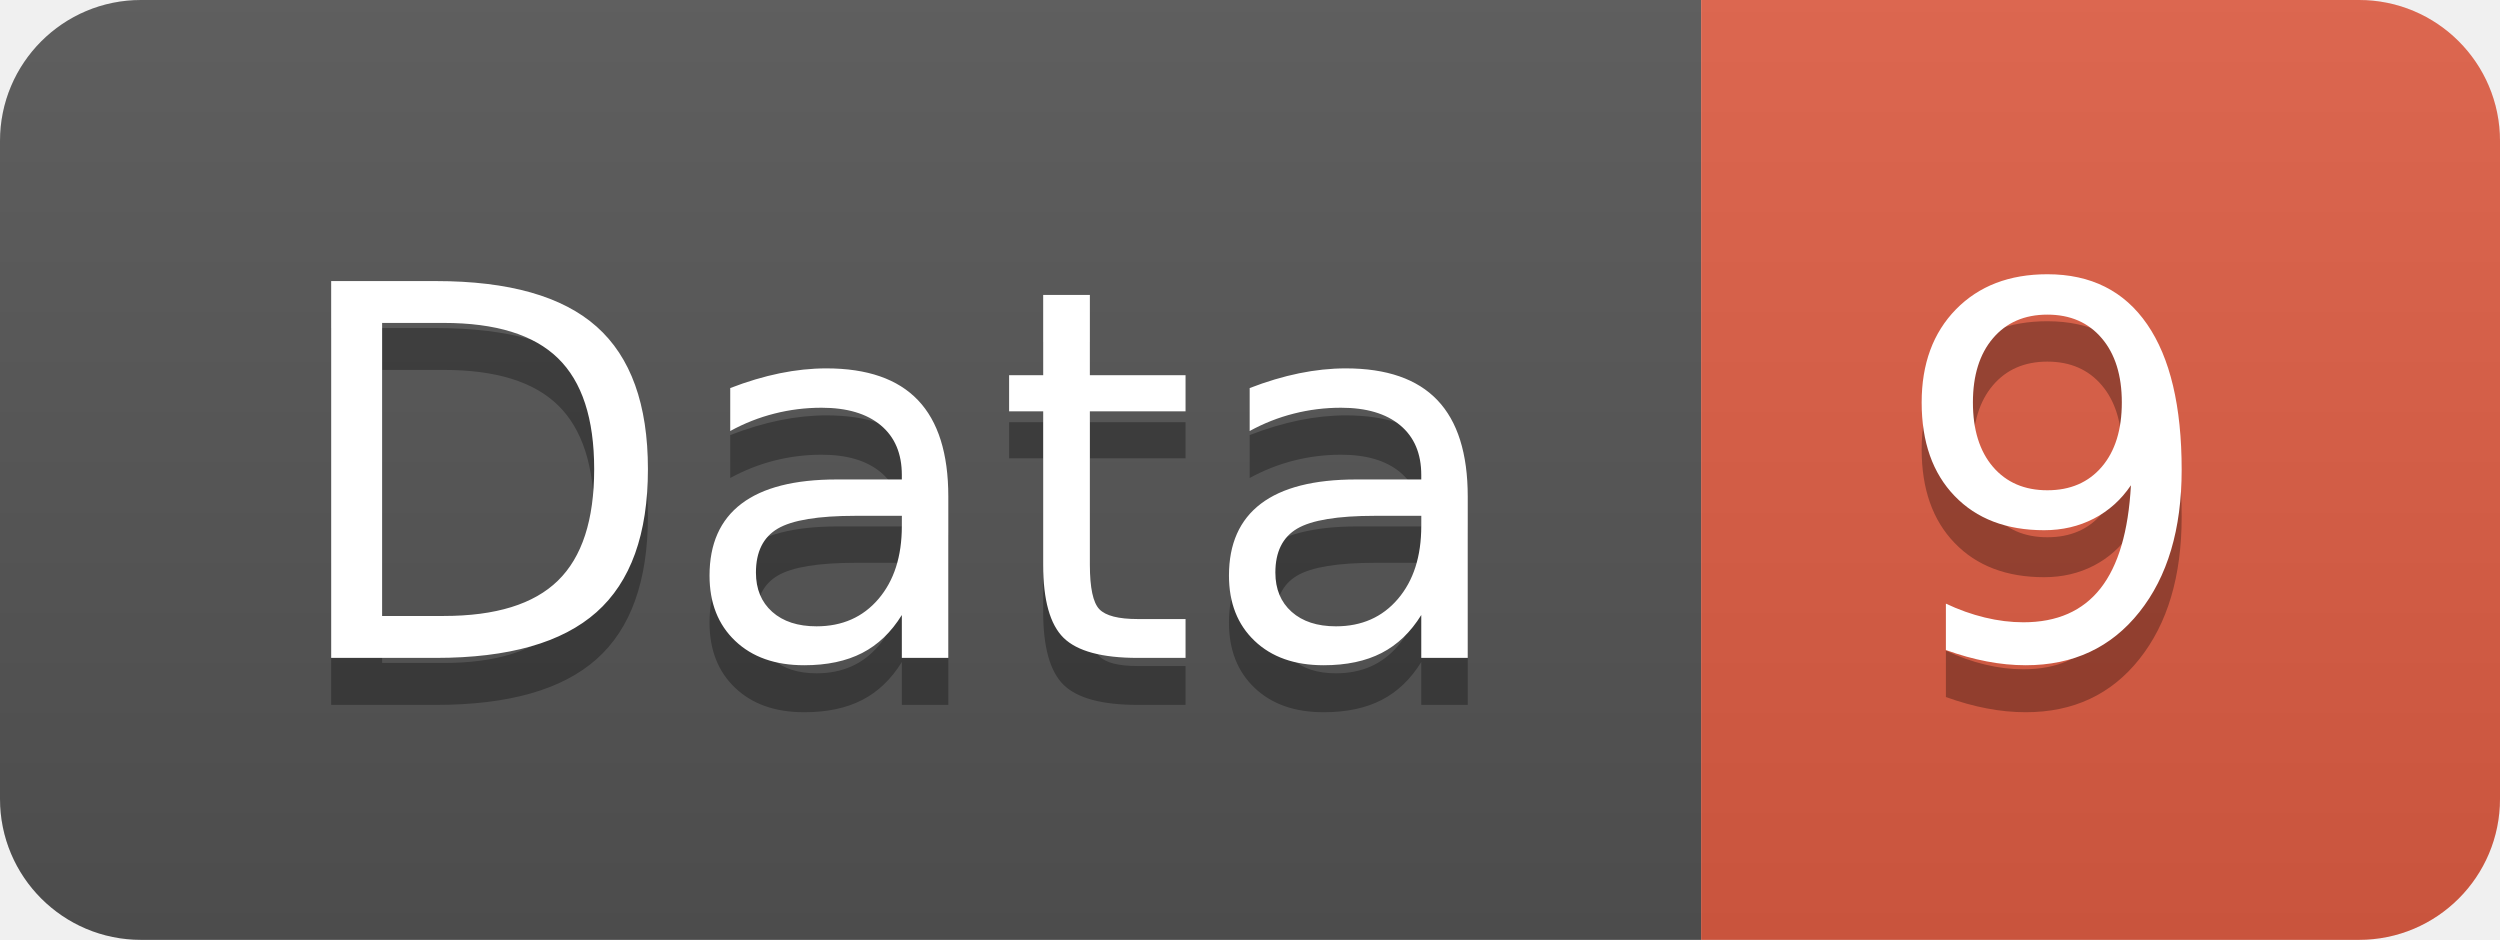
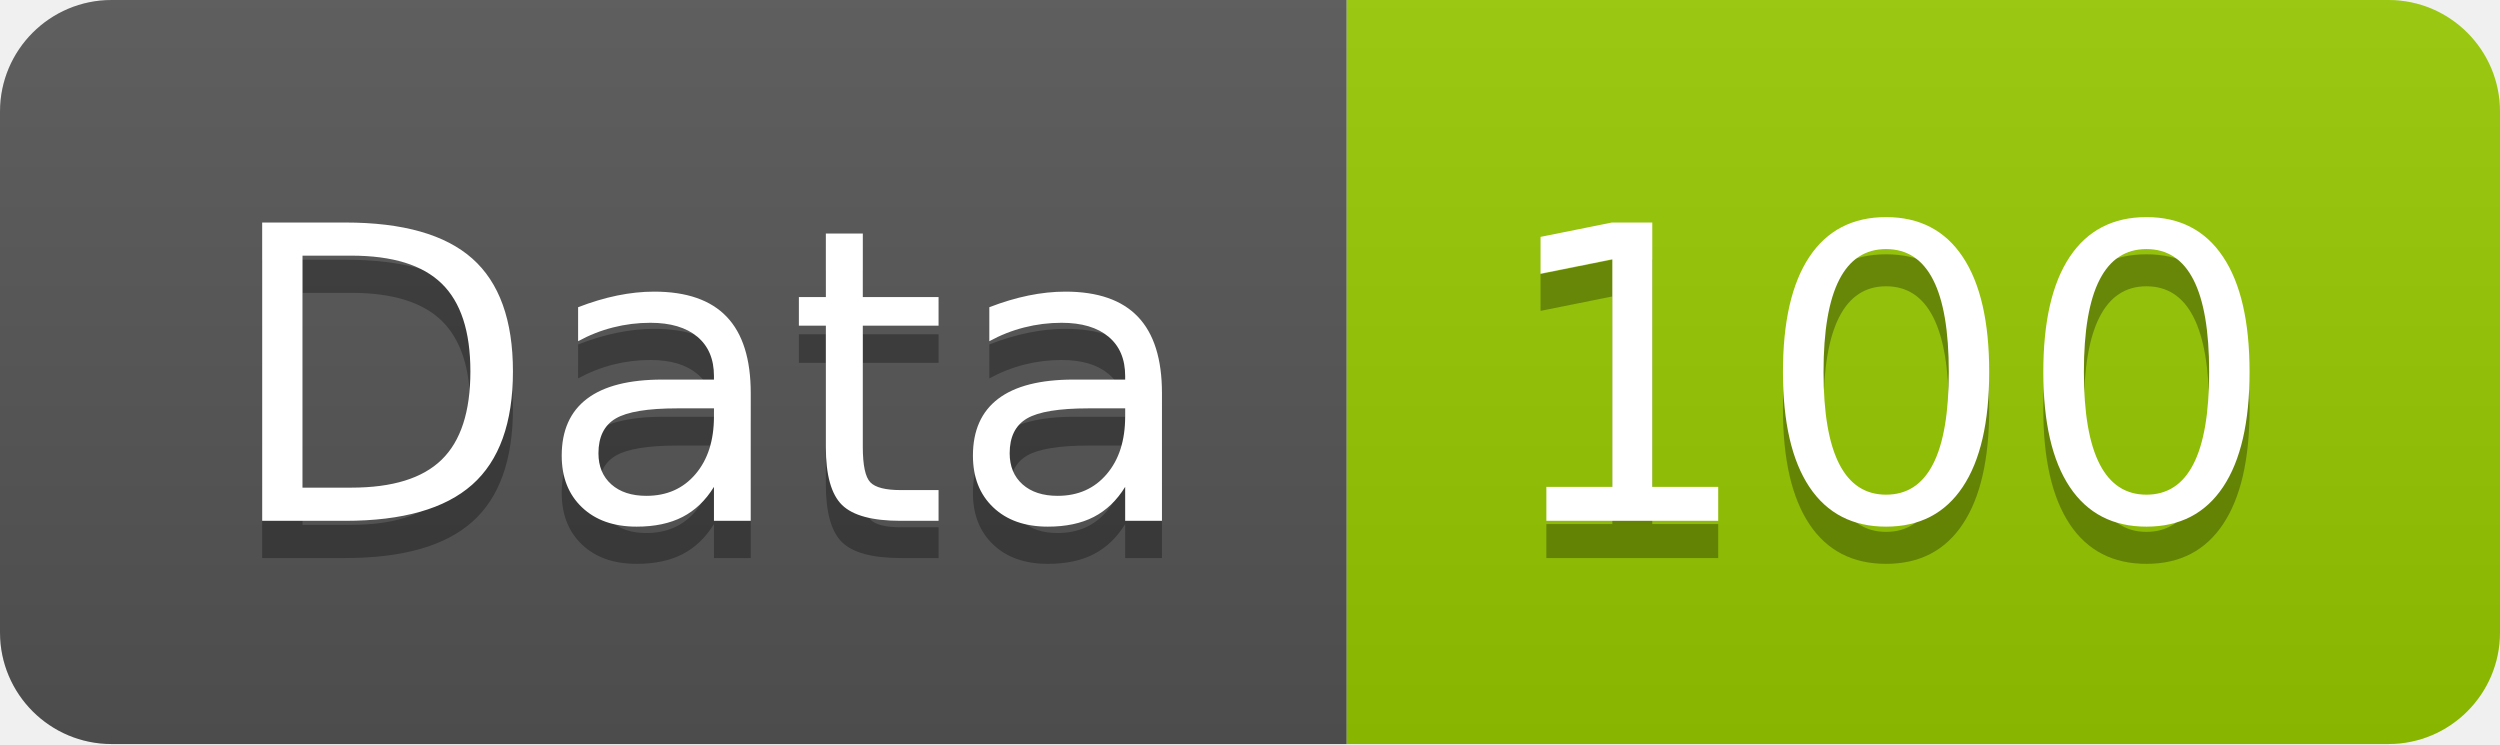
- <svg xmlns="http://www.w3.org/2000/svg" width="53.2" height="20">
+ <svg xmlns="http://www.w3.org/2000/svg" width="67.2" height="20">
  <linearGradient id="smooth" x2="0" y2="100%">
    <stop offset="0" stop-color="#bbb" stop-opacity=".1" />
    <stop offset="1" stop-opacity=".1" />
  </linearGradient>
  <clipPath id="round">
-     <rect width="53.2" height="20" rx="3" fill="#fff" />
+     <rect width="67.2" height="20" rx="3" fill="#fff" />
  </clipPath>
  <g clip-path="url(#round)">
    <rect width="36.2" height="20" fill="#555" />
-     <rect x="36.2" width="17.0" height="20" fill="#e05d44" />
-     <rect width="53.2" height="20" fill="url(#smooth)" />
+     <rect x="36.2" width="31.0" height="20" fill="#97CA00" />
+     <rect width="67.2" height="20" fill="url(#smooth)" />
  </g>
  <g fill="#fff" text-anchor="middle" font-family="DejaVu Sans,Verdana,Geneva,sans-serif" font-size="110">
    <text x="191.0" y="150" fill="#010101" fill-opacity=".3" transform="scale(0.1)" textLength="262.0" lengthAdjust="spacing">Data</text>
    <text x="191.0" y="140" transform="scale(0.1)" textLength="262.0" lengthAdjust="spacing">Data</text>
-     <text x="437.0" y="150" fill="#010101" fill-opacity=".3" transform="scale(0.1)" textLength="70.0" lengthAdjust="spacing">9</text>
-     <text x="437.0" y="140" transform="scale(0.1)" textLength="70.0" lengthAdjust="spacing">9</text>
+     <text x="507.0" y="150" fill="#010101" fill-opacity=".3" transform="scale(0.1)" textLength="210.0" lengthAdjust="spacing">100</text>
+     <text x="507.0" y="140" transform="scale(0.1)" textLength="210.0" lengthAdjust="spacing">100</text>
  </g>
</svg>
